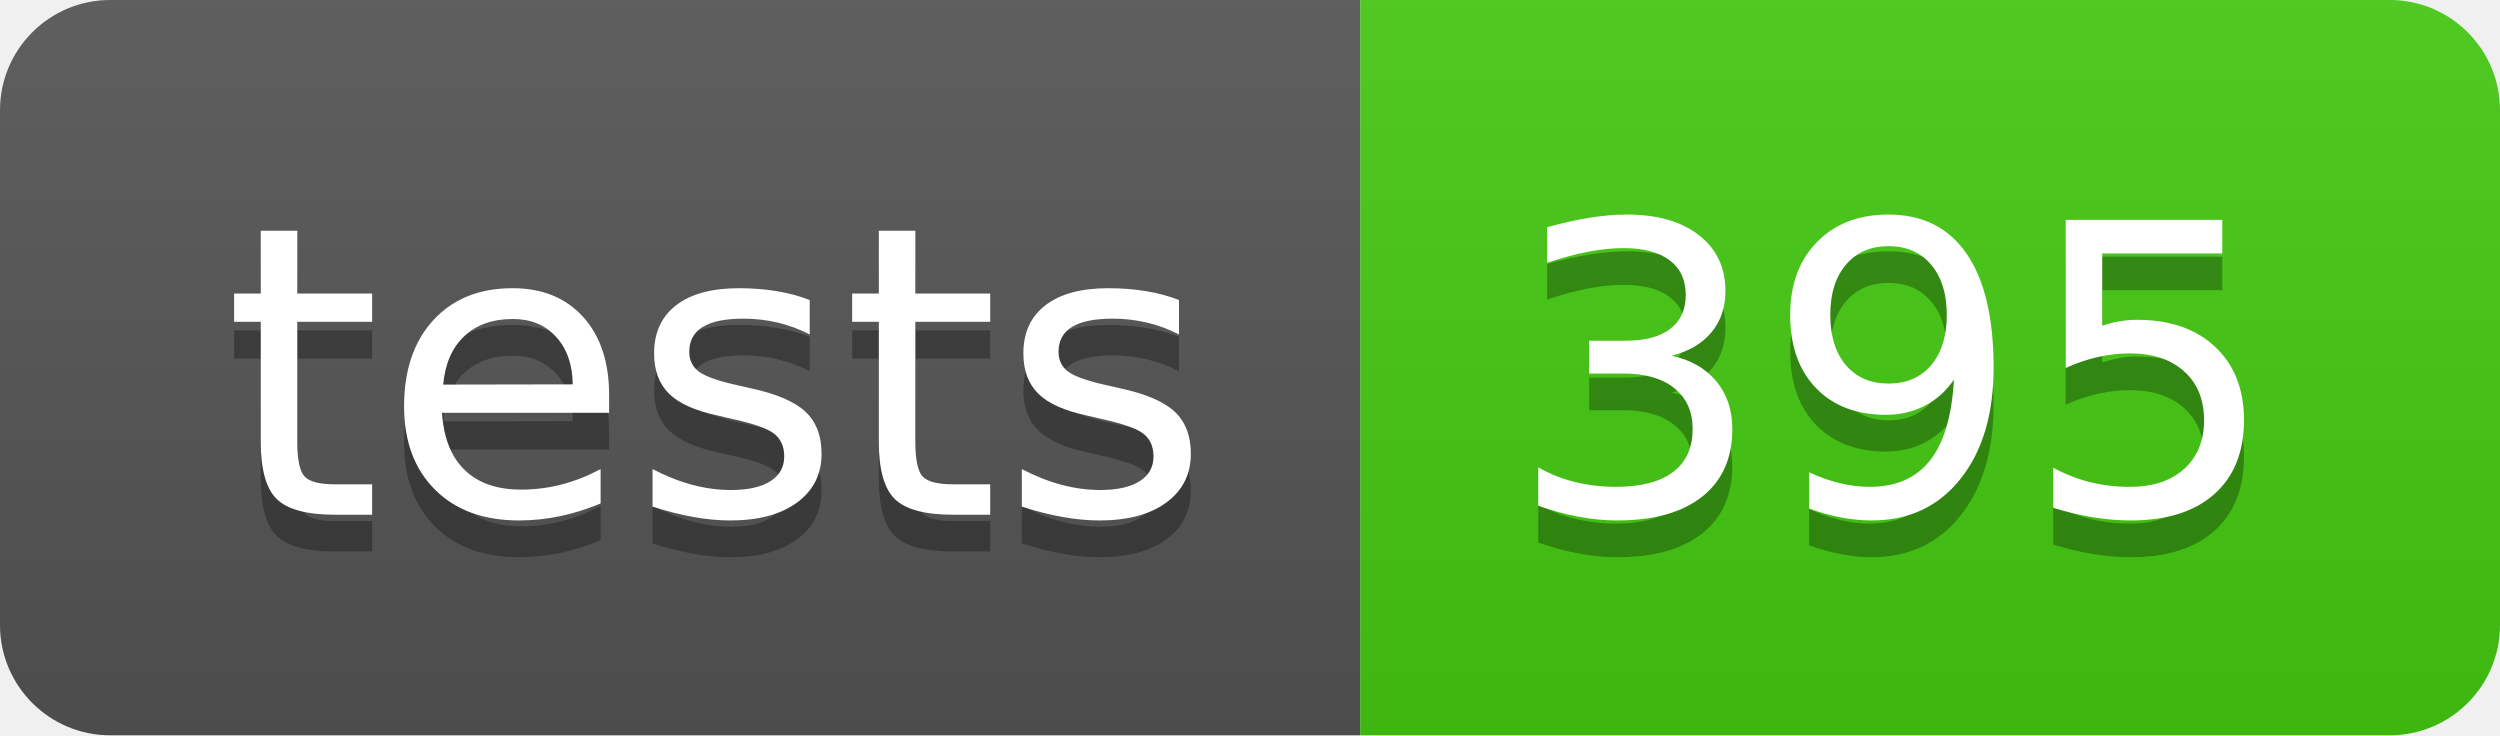
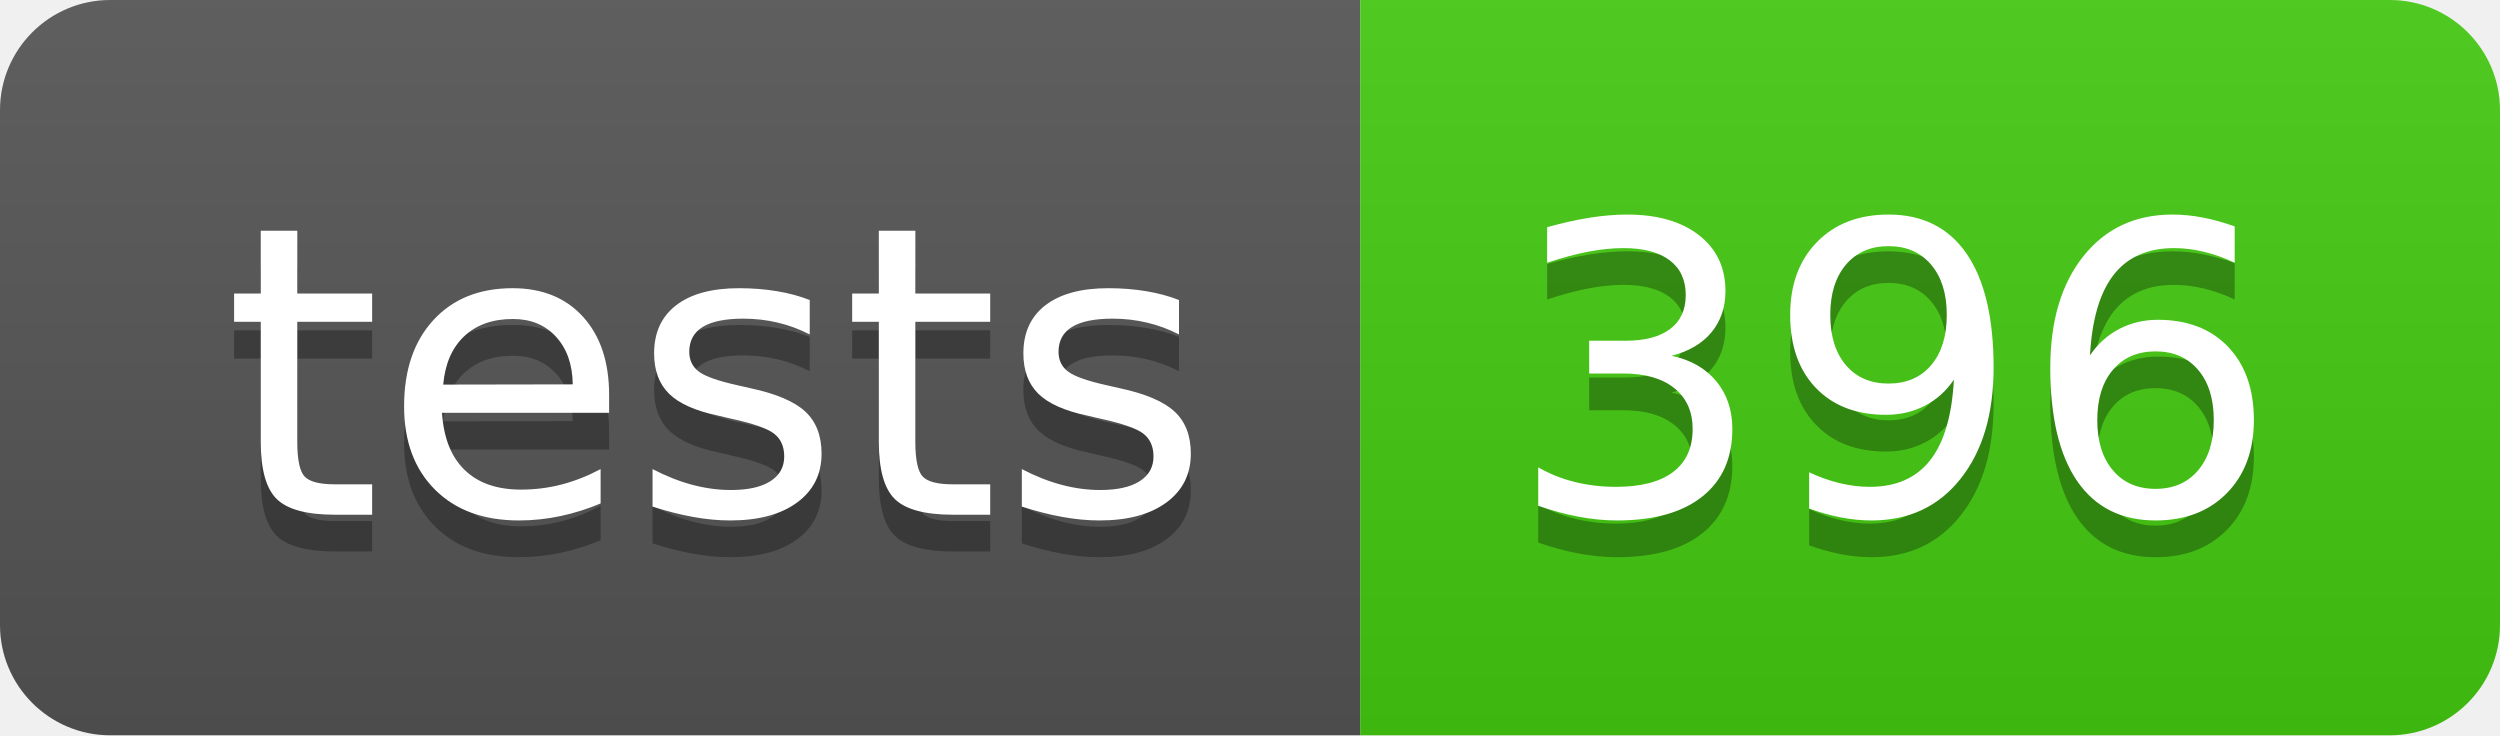
- <svg xmlns="http://www.w3.org/2000/svg" width="68" height="20" role="img" aria-label="tests: 395">
+ <svg xmlns="http://www.w3.org/2000/svg" width="68" height="20" role="img" aria-label="tests: 396">
  <linearGradient id="s" x2="0" y2="100%">
    <stop offset="0" stop-color="#bbb" stop-opacity=".1" />
    <stop offset="1" stop-opacity=".1" />
  </linearGradient>
  <clipPath id="r">
    <rect width="68" height="20" rx="3" fill="#fff" />
  </clipPath>
  <g clip-path="url(#r)">
    <rect width="37" height="20" fill="#555" />
    <rect x="37" width="31" height="20" fill="#4c1" />
    <rect width="68" height="20" fill="url(#s)" />
  </g>
  <g fill="#fff" text-anchor="middle" font-family="Verdana,Geneva,DejaVu Sans,sans-serif" text-rendering="geometricPrecision" font-size="110">
    <text aria-hidden="true" x="195" y="150" fill="#010101" fill-opacity=".3" transform="scale(.1)" textLength="270">tests</text>
    <text x="195" y="140" transform="scale(.1)" fill="#fff" textLength="270">tests</text>
-     <text aria-hidden="true" x="515" y="150" fill="#010101" fill-opacity=".3" transform="scale(.1)" textLength="210">395</text>
-     <text x="515" y="140" transform="scale(.1)" fill="#fff" textLength="210">395</text>
+     <text aria-hidden="true" x="515" y="150" fill="#010101" fill-opacity=".3" transform="scale(.1)" textLength="210">396</text>
+     <text x="515" y="140" transform="scale(.1)" fill="#fff" textLength="210">396</text>
  </g>
</svg>
